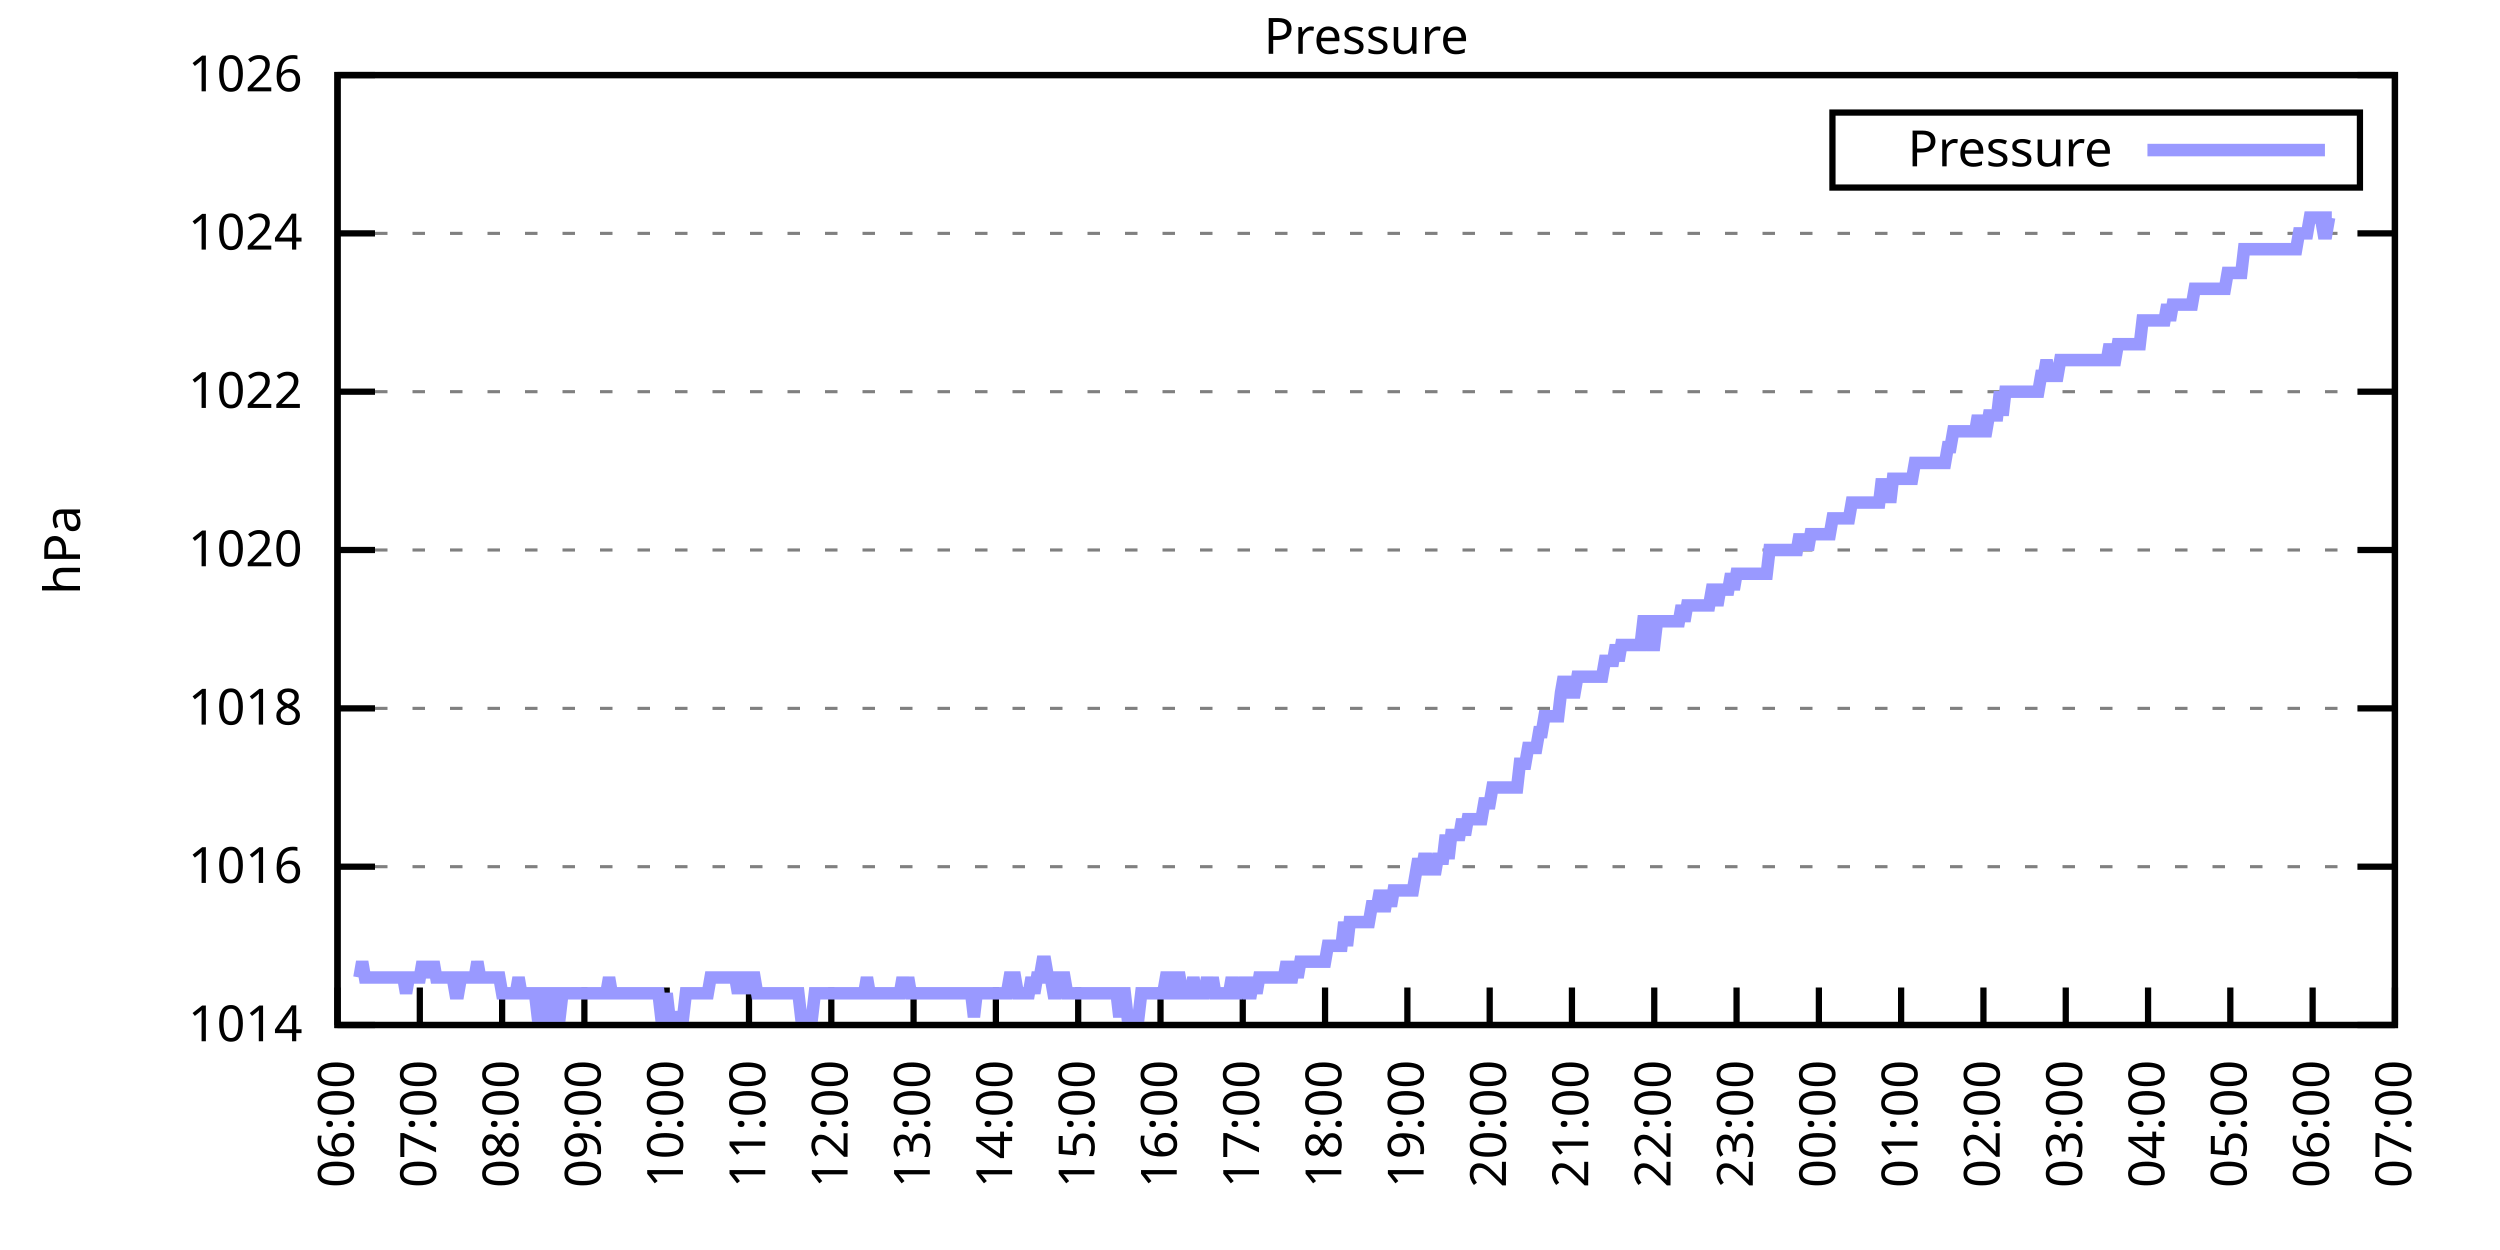
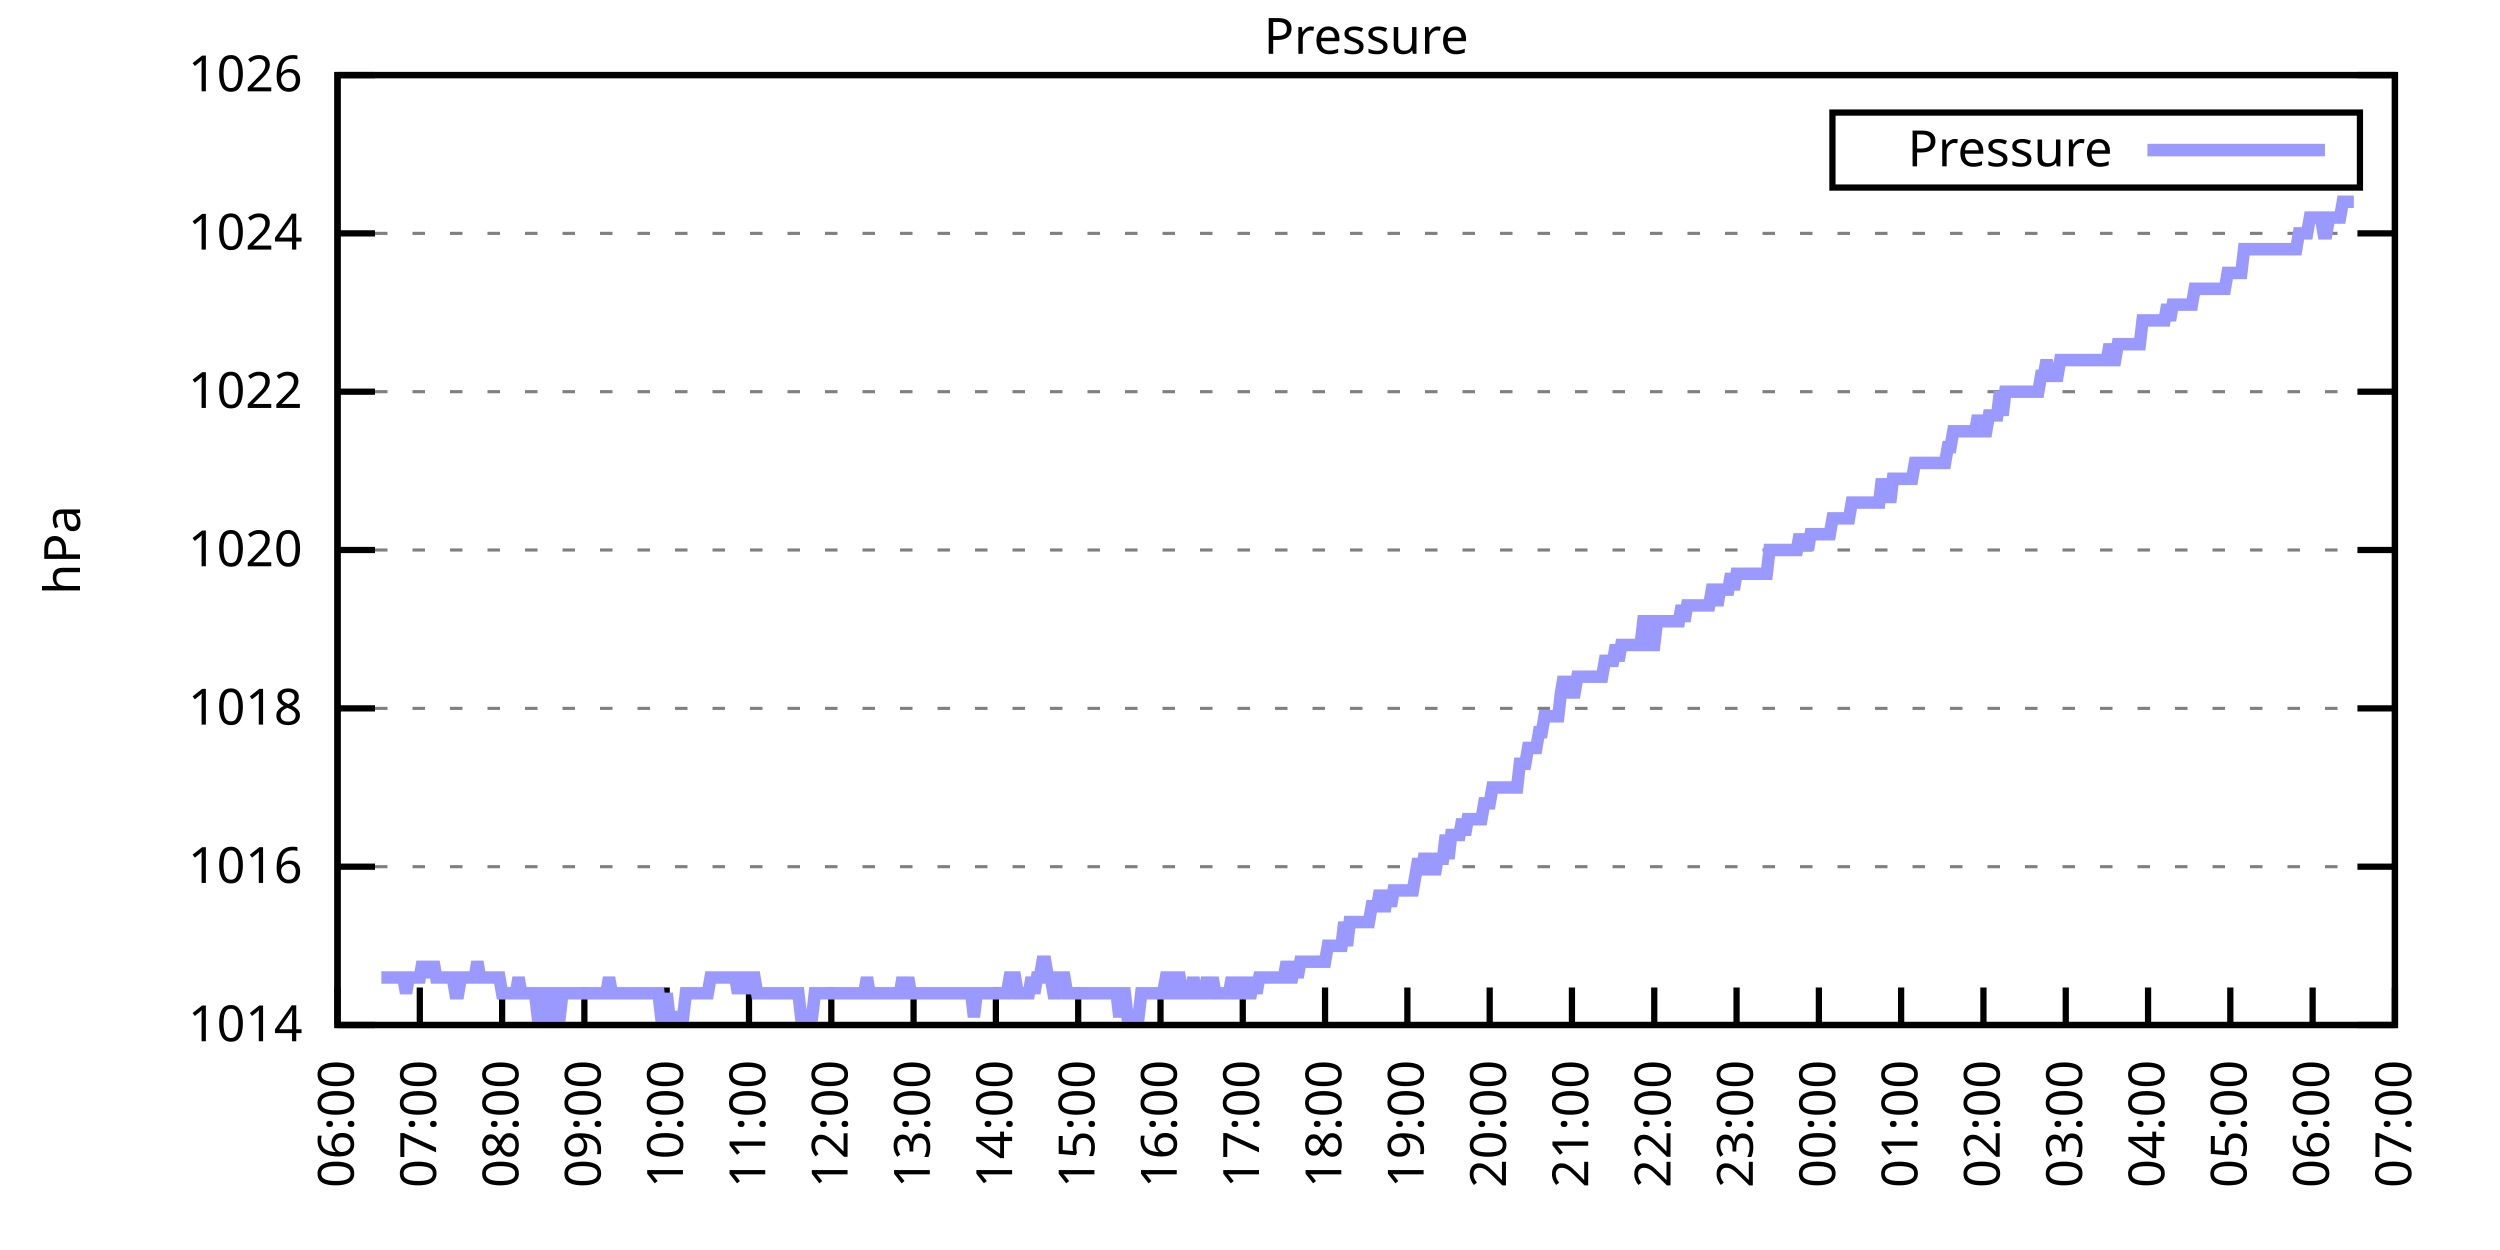
<svg xmlns="http://www.w3.org/2000/svg" xmlns:xlink="http://www.w3.org/1999/xlink" width="400" height="200" viewBox="0 0 400 200">
  <g id="gnuplot_canvas">
    <rect x="0" y="0" width="400" height="200" fill="none" />
    <defs>
      <circle id="gpDot" r="0.5" stroke-width="0.5" stroke="currentColor" />
      <path id="gpPt0" stroke-width="0.333" stroke="currentColor" d="M-1,0 h2 M0,-1 v2" />
      <path id="gpPt1" stroke-width="0.333" stroke="currentColor" d="M-1,-1 L1,1 M1,-1 L-1,1" />
      <path id="gpPt2" stroke-width="0.333" stroke="currentColor" d="M-1,0 L1,0 M0,-1 L0,1 M-1,-1 L1,1 M-1,1 L1,-1" />
      <rect id="gpPt3" stroke-width="0.333" stroke="currentColor" x="-1" y="-1" width="2" height="2" />
      <rect id="gpPt4" stroke-width="0.333" stroke="currentColor" fill="currentColor" x="-1" y="-1" width="2" height="2" />
      <circle id="gpPt5" stroke-width="0.333" stroke="currentColor" cx="0" cy="0" r="1" />
      <use xlink:href="#gpPt5" id="gpPt6" fill="currentColor" stroke="none" />
      <path id="gpPt7" stroke-width="0.333" stroke="currentColor" d="M0,-1.33 L-1.33,0.67 L1.33,0.67 z" />
      <use xlink:href="#gpPt7" id="gpPt8" fill="currentColor" stroke="none" />
      <use xlink:href="#gpPt7" id="gpPt9" stroke="currentColor" transform="rotate(180)" />
      <use xlink:href="#gpPt9" id="gpPt10" fill="currentColor" stroke="none" />
      <use xlink:href="#gpPt3" id="gpPt11" stroke="currentColor" transform="rotate(45)" />
      <use xlink:href="#gpPt11" id="gpPt12" fill="currentColor" stroke="none" />
      <path id="gpPt13" stroke-width="0.333" stroke="currentColor" d="M0,1.330 L1.265,0.411 L0.782,-1.067 L-0.782,-1.076 L-1.265,0.411 z" />
      <use xlink:href="#gpPt13" id="gpPt14" fill="currentColor" stroke="none" />
      <filter id="textbox" filterUnits="objectBoundingBox" x="0" y="0" height="1" width="1">
        <feFlood flood-color="white" flood-opacity="1" result="bgnd" />
        <feComposite in="SourceGraphic" in2="bgnd" operator="atop" />
      </filter>
      <filter id="greybox" filterUnits="objectBoundingBox" x="0" y="0" height="1" width="1">
        <feFlood flood-color="lightgrey" flood-opacity="1" result="grey" />
        <feComposite in="SourceGraphic" in2="grey" operator="atop" />
      </filter>
    </defs>
    <g fill="none" color="white" stroke="currentColor" stroke-width="1.00" stroke-linecap="butt" stroke-linejoin="miter">
</g>
    <g fill="none" color="black" stroke="currentColor" stroke-width="1.00" stroke-linecap="butt" stroke-linejoin="miter">
      <g stroke="none" shape-rendering="crispEdges">
        <polygon fill="rgb(255, 255, 255)" points="54.00,164.00 383.18,164.00 383.18,12.02 54.00,12.02 " />
      </g>
    </g>
    <g fill="none" color="black" stroke="currentColor" stroke-width="1.00" stroke-linecap="butt" stroke-linejoin="miter">
</g>
    <g fill="none" color="black" stroke="black" stroke-width="0.50" stroke-linecap="butt" stroke-linejoin="miter">
</g>
    <g fill="none" color="gray" stroke="currentColor" stroke-width="0.50" stroke-linecap="butt" stroke-linejoin="miter">
      <path stroke="gray" stroke-dasharray="2,4" class="gridline" d="M54.00,164.00 L383.19,164.00  " />
    </g>
    <g fill="none" color="gray" stroke="gray" stroke-width="1.00" stroke-linecap="butt" stroke-linejoin="miter">
</g>
    <g fill="none" color="black" stroke="currentColor" stroke-width="1.00" stroke-linecap="butt" stroke-linejoin="miter">
      <path stroke="black" d="M54.00,164.00 L60.00,164.00 M383.19,164.00 L377.19,164.00  " />
      <g transform="translate(48.40,166.60)" stroke="none" fill="black" font-family="Sans" font-size="8.00" text-anchor="end">
        <text>
          <tspan font-family="Sans"> 1014</tspan>
        </text>
      </g>
    </g>
    <g fill="none" color="black" stroke="currentColor" stroke-width="1.00" stroke-linecap="butt" stroke-linejoin="miter">
</g>
    <g fill="none" color="black" stroke="black" stroke-width="0.50" stroke-linecap="butt" stroke-linejoin="miter">
</g>
    <g fill="none" color="gray" stroke="currentColor" stroke-width="0.50" stroke-linecap="butt" stroke-linejoin="miter">
      <path stroke="gray" stroke-dasharray="2,4" class="gridline" d="M54.00,138.67 L383.19,138.67  " />
    </g>
    <g fill="none" color="gray" stroke="gray" stroke-width="1.00" stroke-linecap="butt" stroke-linejoin="miter">
</g>
    <g fill="none" color="black" stroke="currentColor" stroke-width="1.00" stroke-linecap="butt" stroke-linejoin="miter">
      <path stroke="black" d="M54.00,138.67 L60.00,138.67 M383.19,138.67 L377.19,138.67  " />
      <g transform="translate(48.40,141.27)" stroke="none" fill="black" font-family="Sans" font-size="8.00" text-anchor="end">
        <text>
          <tspan font-family="Sans"> 1016</tspan>
        </text>
      </g>
    </g>
    <g fill="none" color="black" stroke="currentColor" stroke-width="1.00" stroke-linecap="butt" stroke-linejoin="miter">
</g>
    <g fill="none" color="black" stroke="black" stroke-width="0.50" stroke-linecap="butt" stroke-linejoin="miter">
</g>
    <g fill="none" color="gray" stroke="currentColor" stroke-width="0.50" stroke-linecap="butt" stroke-linejoin="miter">
      <path stroke="gray" stroke-dasharray="2,4" class="gridline" d="M54.00,113.34 L383.19,113.34  " />
    </g>
    <g fill="none" color="gray" stroke="gray" stroke-width="1.00" stroke-linecap="butt" stroke-linejoin="miter">
</g>
    <g fill="none" color="black" stroke="currentColor" stroke-width="1.00" stroke-linecap="butt" stroke-linejoin="miter">
      <path stroke="black" d="M54.00,113.34 L60.00,113.34 M383.19,113.34 L377.19,113.34  " />
      <g transform="translate(48.40,115.94)" stroke="none" fill="black" font-family="Sans" font-size="8.00" text-anchor="end">
        <text>
          <tspan font-family="Sans"> 1018</tspan>
        </text>
      </g>
    </g>
    <g fill="none" color="black" stroke="currentColor" stroke-width="1.00" stroke-linecap="butt" stroke-linejoin="miter">
</g>
    <g fill="none" color="black" stroke="black" stroke-width="0.50" stroke-linecap="butt" stroke-linejoin="miter">
</g>
    <g fill="none" color="gray" stroke="currentColor" stroke-width="0.50" stroke-linecap="butt" stroke-linejoin="miter">
      <path stroke="gray" stroke-dasharray="2,4" class="gridline" d="M54.00,88.00 L383.19,88.00  " />
    </g>
    <g fill="none" color="gray" stroke="gray" stroke-width="1.00" stroke-linecap="butt" stroke-linejoin="miter">
</g>
    <g fill="none" color="black" stroke="currentColor" stroke-width="1.00" stroke-linecap="butt" stroke-linejoin="miter">
      <path stroke="black" d="M54.00,88.00 L60.00,88.00 M383.19,88.00 L377.19,88.00  " />
      <g transform="translate(48.40,90.60)" stroke="none" fill="black" font-family="Sans" font-size="8.00" text-anchor="end">
        <text>
          <tspan font-family="Sans"> 1020</tspan>
        </text>
      </g>
    </g>
    <g fill="none" color="black" stroke="currentColor" stroke-width="1.00" stroke-linecap="butt" stroke-linejoin="miter">
</g>
    <g fill="none" color="black" stroke="black" stroke-width="0.50" stroke-linecap="butt" stroke-linejoin="miter">
</g>
    <g fill="none" color="gray" stroke="currentColor" stroke-width="0.50" stroke-linecap="butt" stroke-linejoin="miter">
      <path stroke="gray" stroke-dasharray="2,4" class="gridline" d="M54.00,62.67 L383.19,62.67  " />
    </g>
    <g fill="none" color="gray" stroke="gray" stroke-width="1.00" stroke-linecap="butt" stroke-linejoin="miter">
</g>
    <g fill="none" color="black" stroke="currentColor" stroke-width="1.00" stroke-linecap="butt" stroke-linejoin="miter">
      <path stroke="black" d="M54.00,62.67 L60.00,62.67 M383.19,62.67 L377.19,62.67  " />
      <g transform="translate(48.40,65.27)" stroke="none" fill="black" font-family="Sans" font-size="8.00" text-anchor="end">
        <text>
          <tspan font-family="Sans"> 1022</tspan>
        </text>
      </g>
    </g>
    <g fill="none" color="black" stroke="currentColor" stroke-width="1.00" stroke-linecap="butt" stroke-linejoin="miter">
</g>
    <g fill="none" color="black" stroke="black" stroke-width="0.50" stroke-linecap="butt" stroke-linejoin="miter">
</g>
    <g fill="none" color="gray" stroke="currentColor" stroke-width="0.50" stroke-linecap="butt" stroke-linejoin="miter">
      <path stroke="gray" stroke-dasharray="2,4" class="gridline" d="M54.00,37.34 L383.19,37.34  " />
    </g>
    <g fill="none" color="gray" stroke="gray" stroke-width="1.00" stroke-linecap="butt" stroke-linejoin="miter">
</g>
    <g fill="none" color="black" stroke="currentColor" stroke-width="1.00" stroke-linecap="butt" stroke-linejoin="miter">
      <path stroke="black" d="M54.00,37.34 L60.00,37.34 M383.19,37.34 L377.19,37.34  " />
      <g transform="translate(48.40,39.94)" stroke="none" fill="black" font-family="Sans" font-size="8.00" text-anchor="end">
        <text>
          <tspan font-family="Sans"> 1024</tspan>
        </text>
      </g>
    </g>
    <g fill="none" color="black" stroke="currentColor" stroke-width="1.00" stroke-linecap="butt" stroke-linejoin="miter">
</g>
    <g fill="none" color="black" stroke="black" stroke-width="0.50" stroke-linecap="butt" stroke-linejoin="miter">
</g>
    <g fill="none" color="gray" stroke="currentColor" stroke-width="0.50" stroke-linecap="butt" stroke-linejoin="miter">
      <path stroke="gray" stroke-dasharray="2,4" class="gridline" d="M54.00,12.01 L383.19,12.01  " />
    </g>
    <g fill="none" color="gray" stroke="gray" stroke-width="1.00" stroke-linecap="butt" stroke-linejoin="miter">
</g>
    <g fill="none" color="black" stroke="currentColor" stroke-width="1.00" stroke-linecap="butt" stroke-linejoin="miter">
      <path stroke="black" d="M54.00,12.01 L60.00,12.01 M383.19,12.01 L377.19,12.01  " />
      <g transform="translate(48.40,14.61)" stroke="none" fill="black" font-family="Sans" font-size="8.00" text-anchor="end">
        <text>
          <tspan font-family="Sans"> 1026</tspan>
        </text>
      </g>
    </g>
    <g fill="none" color="black" stroke="currentColor" stroke-width="1.00" stroke-linecap="butt" stroke-linejoin="miter">
      <path stroke="black" d="M54.00,164.00 L54.00,158.00  " />
      <g transform="translate(56.60,169.60) rotate(270.00)" stroke="none" fill="black" font-family="Sans" font-size="8.00" text-anchor="end">
        <text>
          <tspan font-family="Sans">06:00</tspan>
        </text>
      </g>
    </g>
    <g fill="none" color="black" stroke="currentColor" stroke-width="1.00" stroke-linecap="butt" stroke-linejoin="miter">
      <path stroke="black" d="M67.17,164.00 L67.17,158.00  " />
      <g transform="translate(69.77,169.60) rotate(270.00)" stroke="none" fill="black" font-family="Sans" font-size="8.00" text-anchor="end">
        <text>
          <tspan font-family="Sans">07:00</tspan>
        </text>
      </g>
    </g>
    <g fill="none" color="black" stroke="currentColor" stroke-width="1.00" stroke-linecap="butt" stroke-linejoin="miter">
      <path stroke="black" d="M80.34,164.00 L80.34,158.00  " />
      <g transform="translate(82.94,169.60) rotate(270.00)" stroke="none" fill="black" font-family="Sans" font-size="8.00" text-anchor="end">
        <text>
          <tspan font-family="Sans">08:00</tspan>
        </text>
      </g>
    </g>
    <g fill="none" color="black" stroke="currentColor" stroke-width="1.00" stroke-linecap="butt" stroke-linejoin="miter">
      <path stroke="black" d="M93.50,164.00 L93.50,158.00  " />
      <g transform="translate(96.10,169.60) rotate(270.00)" stroke="none" fill="black" font-family="Sans" font-size="8.00" text-anchor="end">
        <text>
          <tspan font-family="Sans">09:00</tspan>
        </text>
      </g>
    </g>
    <g fill="none" color="black" stroke="currentColor" stroke-width="1.00" stroke-linecap="butt" stroke-linejoin="miter">
      <path stroke="black" d="M106.67,164.00 L106.67,158.00  " />
      <g transform="translate(109.27,169.60) rotate(270.00)" stroke="none" fill="black" font-family="Sans" font-size="8.00" text-anchor="end">
        <text>
          <tspan font-family="Sans">10:00</tspan>
        </text>
      </g>
    </g>
    <g fill="none" color="black" stroke="currentColor" stroke-width="1.00" stroke-linecap="butt" stroke-linejoin="miter">
      <path stroke="black" d="M119.84,164.00 L119.84,158.00  " />
      <g transform="translate(122.44,169.60) rotate(270.00)" stroke="none" fill="black" font-family="Sans" font-size="8.00" text-anchor="end">
        <text>
          <tspan font-family="Sans">11:00</tspan>
        </text>
      </g>
    </g>
    <g fill="none" color="black" stroke="currentColor" stroke-width="1.00" stroke-linecap="butt" stroke-linejoin="miter">
      <path stroke="black" d="M133.01,164.00 L133.01,158.00  " />
      <g transform="translate(135.61,169.60) rotate(270.00)" stroke="none" fill="black" font-family="Sans" font-size="8.00" text-anchor="end">
        <text>
          <tspan font-family="Sans">12:00</tspan>
        </text>
      </g>
    </g>
    <g fill="none" color="black" stroke="currentColor" stroke-width="1.00" stroke-linecap="butt" stroke-linejoin="miter">
      <path stroke="black" d="M146.17,164.00 L146.17,158.00  " />
      <g transform="translate(148.77,169.60) rotate(270.00)" stroke="none" fill="black" font-family="Sans" font-size="8.00" text-anchor="end">
        <text>
          <tspan font-family="Sans">13:00</tspan>
        </text>
      </g>
    </g>
    <g fill="none" color="black" stroke="currentColor" stroke-width="1.00" stroke-linecap="butt" stroke-linejoin="miter">
      <path stroke="black" d="M159.34,164.00 L159.34,158.00  " />
      <g transform="translate(161.94,169.60) rotate(270.00)" stroke="none" fill="black" font-family="Sans" font-size="8.00" text-anchor="end">
        <text>
          <tspan font-family="Sans">14:00</tspan>
        </text>
      </g>
    </g>
    <g fill="none" color="black" stroke="currentColor" stroke-width="1.00" stroke-linecap="butt" stroke-linejoin="miter">
      <path stroke="black" d="M172.51,164.00 L172.51,158.00  " />
      <g transform="translate(175.11,169.60) rotate(270.00)" stroke="none" fill="black" font-family="Sans" font-size="8.00" text-anchor="end">
        <text>
          <tspan font-family="Sans">15:00</tspan>
        </text>
      </g>
    </g>
    <g fill="none" color="black" stroke="currentColor" stroke-width="1.00" stroke-linecap="butt" stroke-linejoin="miter">
      <path stroke="black" d="M185.68,164.00 L185.68,158.00  " />
      <g transform="translate(188.28,169.60) rotate(270.00)" stroke="none" fill="black" font-family="Sans" font-size="8.00" text-anchor="end">
        <text>
          <tspan font-family="Sans">16:00</tspan>
        </text>
      </g>
    </g>
    <g fill="none" color="black" stroke="currentColor" stroke-width="1.00" stroke-linecap="butt" stroke-linejoin="miter">
      <path stroke="black" d="M198.84,164.00 L198.84,158.00  " />
      <g transform="translate(201.44,169.60) rotate(270.00)" stroke="none" fill="black" font-family="Sans" font-size="8.00" text-anchor="end">
        <text>
          <tspan font-family="Sans">17:00</tspan>
        </text>
      </g>
    </g>
    <g fill="none" color="black" stroke="currentColor" stroke-width="1.00" stroke-linecap="butt" stroke-linejoin="miter">
      <path stroke="black" d="M212.01,164.00 L212.01,158.00  " />
      <g transform="translate(214.61,169.60) rotate(270.00)" stroke="none" fill="black" font-family="Sans" font-size="8.00" text-anchor="end">
        <text>
          <tspan font-family="Sans">18:00</tspan>
        </text>
      </g>
    </g>
    <g fill="none" color="black" stroke="currentColor" stroke-width="1.00" stroke-linecap="butt" stroke-linejoin="miter">
      <path stroke="black" d="M225.18,164.00 L225.18,158.00  " />
      <g transform="translate(227.78,169.60) rotate(270.00)" stroke="none" fill="black" font-family="Sans" font-size="8.00" text-anchor="end">
        <text>
          <tspan font-family="Sans">19:00</tspan>
        </text>
      </g>
    </g>
    <g fill="none" color="black" stroke="currentColor" stroke-width="1.00" stroke-linecap="butt" stroke-linejoin="miter">
      <path stroke="black" d="M238.35,164.00 L238.35,158.00  " />
      <g transform="translate(240.95,169.60) rotate(270.00)" stroke="none" fill="black" font-family="Sans" font-size="8.00" text-anchor="end">
        <text>
          <tspan font-family="Sans">20:00</tspan>
        </text>
      </g>
    </g>
    <g fill="none" color="black" stroke="currentColor" stroke-width="1.00" stroke-linecap="butt" stroke-linejoin="miter">
      <path stroke="black" d="M251.51,164.00 L251.51,158.00  " />
      <g transform="translate(254.11,169.60) rotate(270.00)" stroke="none" fill="black" font-family="Sans" font-size="8.00" text-anchor="end">
        <text>
          <tspan font-family="Sans">21:00</tspan>
        </text>
      </g>
    </g>
    <g fill="none" color="black" stroke="currentColor" stroke-width="1.00" stroke-linecap="butt" stroke-linejoin="miter">
      <path stroke="black" d="M264.68,164.00 L264.68,158.00  " />
      <g transform="translate(267.28,169.60) rotate(270.00)" stroke="none" fill="black" font-family="Sans" font-size="8.00" text-anchor="end">
        <text>
          <tspan font-family="Sans">22:00</tspan>
        </text>
      </g>
    </g>
    <g fill="none" color="black" stroke="currentColor" stroke-width="1.00" stroke-linecap="butt" stroke-linejoin="miter">
      <path stroke="black" d="M277.85,164.00 L277.85,158.00  " />
      <g transform="translate(280.45,169.60) rotate(270.00)" stroke="none" fill="black" font-family="Sans" font-size="8.00" text-anchor="end">
        <text>
          <tspan font-family="Sans">23:00</tspan>
        </text>
      </g>
    </g>
    <g fill="none" color="black" stroke="currentColor" stroke-width="1.00" stroke-linecap="butt" stroke-linejoin="miter">
      <path stroke="black" d="M291.02,164.00 L291.02,158.00  " />
      <g transform="translate(293.62,169.60) rotate(270.00)" stroke="none" fill="black" font-family="Sans" font-size="8.00" text-anchor="end">
        <text>
          <tspan font-family="Sans">00:00</tspan>
        </text>
      </g>
    </g>
    <g fill="none" color="black" stroke="currentColor" stroke-width="1.00" stroke-linecap="butt" stroke-linejoin="miter">
      <path stroke="black" d="M304.18,164.00 L304.18,158.00  " />
      <g transform="translate(306.78,169.60) rotate(270.00)" stroke="none" fill="black" font-family="Sans" font-size="8.00" text-anchor="end">
        <text>
          <tspan font-family="Sans">01:00</tspan>
        </text>
      </g>
    </g>
    <g fill="none" color="black" stroke="currentColor" stroke-width="1.00" stroke-linecap="butt" stroke-linejoin="miter">
      <path stroke="black" d="M317.35,164.00 L317.35,158.00  " />
      <g transform="translate(319.95,169.60) rotate(270.00)" stroke="none" fill="black" font-family="Sans" font-size="8.00" text-anchor="end">
        <text>
          <tspan font-family="Sans">02:00</tspan>
        </text>
      </g>
    </g>
    <g fill="none" color="black" stroke="currentColor" stroke-width="1.00" stroke-linecap="butt" stroke-linejoin="miter">
      <path stroke="black" d="M330.52,164.00 L330.52,158.00  " />
      <g transform="translate(333.12,169.60) rotate(270.00)" stroke="none" fill="black" font-family="Sans" font-size="8.00" text-anchor="end">
        <text>
          <tspan font-family="Sans">03:00</tspan>
        </text>
      </g>
    </g>
    <g fill="none" color="black" stroke="currentColor" stroke-width="1.00" stroke-linecap="butt" stroke-linejoin="miter">
      <path stroke="black" d="M343.69,164.00 L343.69,158.00  " />
      <g transform="translate(346.29,169.60) rotate(270.00)" stroke="none" fill="black" font-family="Sans" font-size="8.00" text-anchor="end">
        <text>
          <tspan font-family="Sans">04:00</tspan>
        </text>
      </g>
    </g>
    <g fill="none" color="black" stroke="currentColor" stroke-width="1.00" stroke-linecap="butt" stroke-linejoin="miter">
      <path stroke="black" d="M356.85,164.00 L356.85,158.00  " />
      <g transform="translate(359.45,169.60) rotate(270.00)" stroke="none" fill="black" font-family="Sans" font-size="8.00" text-anchor="end">
        <text>
          <tspan font-family="Sans">05:00</tspan>
        </text>
      </g>
    </g>
    <g fill="none" color="black" stroke="currentColor" stroke-width="1.00" stroke-linecap="butt" stroke-linejoin="miter">
      <path stroke="black" d="M370.02,164.00 L370.02,158.00  " />
      <g transform="translate(372.62,169.60) rotate(270.00)" stroke="none" fill="black" font-family="Sans" font-size="8.00" text-anchor="end">
        <text>
          <tspan font-family="Sans">06:00</tspan>
        </text>
      </g>
    </g>
    <g fill="none" color="black" stroke="currentColor" stroke-width="1.00" stroke-linecap="butt" stroke-linejoin="miter">
      <path stroke="black" d="M383.19,164.00 L383.19,158.00  " />
      <g transform="translate(385.79,169.60) rotate(270.00)" stroke="none" fill="black" font-family="Sans" font-size="8.00" text-anchor="end">
        <text>
          <tspan font-family="Sans">07:00</tspan>
        </text>
      </g>
    </g>
    <g fill="none" color="black" stroke="currentColor" stroke-width="1.00" stroke-linecap="butt" stroke-linejoin="miter">
</g>
    <g fill="none" color="black" stroke="currentColor" stroke-width="1.00" stroke-linecap="butt" stroke-linejoin="miter">
      <path stroke="black" d="M54.00,12.01 L54.00,164.00 L383.19,164.00 L383.19,12.01 L54.00,12.01 Z  " />
    </g>
    <g fill="none" color="black" stroke="currentColor" stroke-width="1.00" stroke-linecap="butt" stroke-linejoin="miter">
</g>
    <g fill="none" color="black" stroke="currentColor" stroke-width="1.00" stroke-linecap="butt" stroke-linejoin="miter">
      <path stroke="black" d="M293.19,30.01 L293.19,18.01 L377.59,18.01 L377.59,30.01 L293.19,30.01 Z  " />
    </g>
    <g id="Pressure_plot_1">
      <g fill="none" color="white" stroke="black" stroke-width="2.00" stroke-linecap="butt" stroke-linejoin="miter">
</g>
      <g fill="none" color="black" stroke="currentColor" stroke-width="2.00" stroke-linecap="butt" stroke-linejoin="miter">
        <g transform="translate(337.99,26.61)" stroke="none" fill="black" font-family="Sans" font-size="8.00" text-anchor="end">
          <text>
            <tspan font-family="Sans">Pressure</tspan>
          </text>
        </g>
      </g>
      <g fill="none" color="black" stroke="currentColor" stroke-width="2.00" stroke-linecap="butt" stroke-linejoin="miter">
-         <path stroke="rgb(153, 153, 255)" d="M343.59,24.01 L371.99,24.01 M57.51,156.40 L57.95,153.87 L58.39,156.40 L58.83,156.40 L59.27,156.40 L59.71,156.40   L60.14,156.40 L60.58,156.40 L61.02,156.40 L61.46,156.40 L61.90,156.40 L62.34,156.40 L62.78,156.40 L63.22,156.40   L63.66,156.40 L64.10,156.40 L64.53,156.40 L64.97,158.93 L65.41,156.40 L65.85,156.40 L66.29,156.40 L66.73,156.40   L67.17,156.40 L67.61,153.87 L68.05,156.40 L68.48,153.87 L68.92,156.40 L69.36,153.87 L69.80,156.40 L70.24,156.40   L70.68,156.40 L71.12,156.40 L71.56,156.40 L72.00,156.40 L72.43,156.40 L72.87,158.93 L73.31,158.93 L73.75,156.40   L74.19,156.40 L74.63,156.40 L75.07,156.40 L75.51,156.40 L75.95,156.40 L76.38,153.87 L76.82,156.40 L77.26,156.40   L77.70,156.40 L78.14,156.40 L78.58,156.40 L79.02,156.40 L79.46,156.40 L79.90,156.40 L80.34,158.93 L80.77,158.93   L81.21,158.93 L81.65,158.93 L82.09,158.93 L82.53,158.93 L82.97,156.40 L83.41,158.93 L83.85,158.93 L84.29,158.93   L84.72,158.93 L85.16,158.93 L85.60,158.93 L86.04,162.73 L86.48,162.73 L86.92,162.73 L87.36,158.93 L87.80,158.93   L88.24,158.93 L88.67,162.73 L89.11,162.73 L89.55,162.73 L89.99,158.93 L90.43,158.93 L90.87,158.93 L91.31,158.93   L91.75,158.93 L92.19,158.93 L92.62,158.93 L93.06,158.93 L93.50,158.93 L93.94,158.93 L94.38,158.93 L94.82,158.93   L95.26,158.93 L95.70,158.93 L96.14,158.93 L96.58,158.93 L97.01,158.93 L97.45,156.40 L97.89,158.93 L98.33,158.93   L98.77,158.93 L99.21,158.93 L99.65,158.93 L100.09,158.93 L100.53,158.93 L100.96,158.93 L101.40,158.93 L101.84,158.93   L102.28,158.93 L102.72,158.93 L103.16,158.93 L103.60,158.93 L104.04,158.93 L104.48,158.93 L104.91,158.93 L105.35,158.93   L105.79,162.73 L106.23,162.73 L106.67,158.93 L107.11,162.73 L107.55,162.73 L107.99,162.73 L108.43,162.73 L108.87,162.73   L109.30,162.73 L109.74,158.93 L110.18,158.93 L110.62,158.93 L111.06,158.93 L111.50,158.93 L111.94,158.93 L112.38,158.93   L112.82,158.93 L113.25,158.93 L113.69,156.40 L114.13,156.40 L114.57,156.40 L115.01,156.40 L115.45,156.40 L115.89,156.40   L116.33,156.40 L116.77,156.40 L117.20,156.40 L117.64,156.40 L118.08,158.93 L118.52,156.40 L118.96,156.40 L119.40,156.40   L119.84,158.93 L120.28,156.40 L120.72,156.40 L121.15,158.93 L121.59,158.93 L122.03,158.93 L122.47,158.93 L122.91,158.93   L123.35,158.93 L123.79,158.93 L124.23,158.93 L124.67,158.93 L125.11,158.93 L125.54,158.93 L125.98,158.93 L126.42,158.93   L126.86,158.93 L127.30,158.93 L127.74,158.93 L128.18,162.73 L128.62,162.73 L129.06,162.73 L129.49,162.73 L129.93,162.73   L130.37,158.93 L130.81,158.93 L131.25,158.93 L131.69,158.93 L132.13,158.93 L132.57,158.93 L133.01,158.93 L133.44,158.93   L133.88,158.93 L134.32,158.93 L134.76,158.93 L135.20,158.93 L135.64,158.93 L136.08,158.93 L136.52,158.93 L136.96,158.93   L137.39,158.93 L137.83,158.93 L138.27,158.93 L138.71,156.40 L139.15,158.93 L139.59,158.93 L140.03,158.93 L140.47,158.93   L140.91,158.93 L141.35,158.93 L141.78,158.93 L142.22,158.93 L142.66,158.93 L143.10,158.93 L143.54,158.93 L143.98,158.93   L144.42,156.40 L144.86,158.93 L145.30,156.40 L145.73,158.93 L146.17,158.93 L146.61,158.93 L147.05,158.93 L147.49,158.93   L147.93,158.93 L148.37,158.93 L148.81,158.93 L149.25,158.93 L149.68,158.93 L150.12,158.93 L150.56,158.93 L151.00,158.93   L151.44,158.93 L151.88,158.93 L152.32,158.93 L152.76,158.93 L153.20,158.93 L153.63,158.93 L154.07,158.93 L154.51,158.93   L154.95,158.93 L155.39,158.93 L155.83,162.73 L156.27,158.93 L156.71,158.93 L157.15,158.93 L157.59,158.93 L158.02,158.93   L158.46,158.93 L158.90,158.93 L159.34,158.93 L159.78,158.93 L160.22,158.93 L160.66,158.93 L161.10,158.93 L161.54,156.40   L161.97,156.40 L162.41,156.40 L162.85,158.93 L163.29,158.93 L163.73,158.93 L164.17,158.93 L164.61,158.93 L165.05,156.40   L165.49,158.93 L165.92,156.40 L166.36,156.40 L166.80,153.87 L167.24,153.87 L167.68,156.40 L168.12,156.40 L168.56,158.93   L169.00,158.93 L169.44,156.40 L169.87,156.40 L170.31,156.40 L170.75,158.93 L171.19,158.93 L171.63,158.93 L172.07,158.93   L172.51,158.93 L172.95,158.93 L173.39,158.93 L173.83,158.93 L174.26,158.93 L174.70,158.93 L175.14,158.93 L175.58,158.93   L176.02,158.93 L176.46,158.93 L176.90,158.93 L177.34,158.93 L177.78,158.93 L178.21,158.93 L178.65,158.93 L179.09,162.73   L179.53,158.93 L179.97,158.93 L180.41,162.73 L180.85,162.73 L181.29,162.73 L181.73,162.73 L182.16,162.73 L182.60,158.93   L183.04,158.93 L183.48,158.93 L183.92,158.93 L184.36,158.93 L184.80,158.93 L185.24,158.93 L185.68,158.93 L186.11,158.93   L186.55,156.40 L186.99,156.40 L187.43,158.93 L187.87,158.93 L188.31,156.40 L188.75,156.40 L189.19,158.93 L189.63,158.93   L190.07,158.93 L190.50,158.93 L190.94,156.40 L191.38,158.93 L191.82,158.93 L192.26,158.93 L192.70,158.93 L193.14,156.40   L193.58,158.93 L194.02,156.40 L194.45,158.93 L194.89,158.93 L195.33,158.93 L195.77,158.93 L196.21,158.93 L196.65,158.93   L197.09,156.40 L197.53,158.93 L197.97,158.93 L198.40,156.40 L198.84,158.93 L199.28,156.40 L199.72,158.93 L200.16,158.93   L200.60,156.40 L201.04,158.93 L201.48,156.40 L201.92,156.40 L202.35,156.40 L202.79,156.40 L203.23,156.40 L203.67,156.40   L204.11,156.40 L204.55,156.40 L204.99,156.40 L205.43,156.40 L205.87,153.87 L206.31,156.40 L206.74,156.40 L207.18,153.87   L207.62,156.40 L208.06,153.87 L208.50,153.87 L208.94,153.87 L209.38,153.87 L209.82,153.87 L210.26,153.87 L210.69,153.87   L211.13,153.87 L211.57,153.87 L212.01,153.87 L212.45,151.33 L212.89,151.33 L213.33,151.33 L213.77,151.33 L214.21,151.33   L214.64,151.33 L215.08,147.53 L215.52,151.33 L215.96,147.53 L216.40,147.53 L216.84,147.53 L217.28,147.53 L217.72,147.53   L218.16,147.53 L218.60,147.53 L219.03,147.53 L219.47,145.00 L219.91,145.00 L220.35,145.00 L220.79,142.47 L221.23,145.00   L221.67,145.00 L222.11,142.47 L222.55,145.00 L222.98,142.47 L223.42,142.47 L223.86,142.47 L224.30,142.47 L224.74,142.47   L225.18,142.47 L225.62,142.47 L226.06,142.47 L226.50,139.93 L226.93,137.40 L227.37,139.93 L227.81,137.40 L228.25,137.40   L228.69,139.93 L229.13,137.40 L229.57,139.93 L230.01,137.40 L230.45,137.40 L230.88,137.40 L231.32,133.60 L231.76,137.40   L232.20,133.60 L232.64,133.60 L233.08,133.60 L233.52,133.60 L233.96,131.07 L234.40,133.60 L234.84,131.07 L235.27,131.07   L235.71,131.07 L236.15,131.07 L236.59,131.07 L237.03,131.07 L237.47,128.54 L237.91,128.54 L238.35,128.54 L238.79,126.00   L239.22,126.00 L239.66,126.00 L240.10,126.00 L240.54,126.00 L240.98,126.00 L241.42,126.00 L241.86,126.00 L242.30,126.00   L242.74,126.00 L243.17,122.20 L243.61,122.20 L244.05,122.20 L244.49,119.67 L244.93,119.67 L245.37,119.67 L245.81,119.67   L246.25,117.14 L246.69,117.14 L247.12,114.60 L247.56,114.60 L248.00,114.60 L248.44,114.60 L248.88,114.60 L249.32,114.60   L249.76,110.80 L250.20,108.27 L250.64,110.80 L251.08,108.27 L251.51,110.80 L251.95,110.80 L252.39,108.27 L252.83,108.27   L253.27,108.27 L253.71,108.27 L254.15,108.27 L254.59,108.27 L255.03,108.27 L255.46,108.27 L255.90,108.27 L256.34,108.27   L256.78,105.74 L257.22,105.74 L257.66,105.74 L258.10,105.74 L258.54,103.20 L258.98,105.74 L259.41,103.20 L259.85,103.20   L260.29,103.20 L260.73,103.20 L261.17,103.20 L261.61,103.20 L262.05,103.20 L262.49,103.20 L262.93,99.40 L263.36,99.40   L263.58,99.40 L264.24,103.20 L264.68,103.20 L265.12,99.40 L265.56,99.40 L266.00,99.40 L266.44,99.40 L266.88,99.40   L267.32,99.40 L267.75,99.40 L268.19,99.40 L268.63,99.40 L269.07,96.87 L269.51,99.40 L269.95,96.87 L270.39,96.87   L270.83,96.87 L271.27,96.87 L271.70,96.87 L272.14,96.87 L272.58,96.87 L273.02,96.87 L273.46,96.87 L273.90,94.34   L274.34,94.34 L274.78,96.87 L275.22,94.34 L275.65,94.34 L276.09,94.34 L276.53,94.34 L276.97,91.80 L277.41,94.34   L277.85,91.80 L278.29,91.80 L278.73,91.80 L279.17,91.80 L279.60,91.80 L280.04,91.80 L280.48,91.80 L280.92,91.80   L281.36,91.80 L281.80,91.80 L282.24,91.80 L282.68,91.80 L283.12,88.00 L283.56,88.00 L283.99,88.00 L284.43,88.00   L284.87,88.00 L285.31,88.00 L285.75,88.00 L286.19,88.00 L286.63,88.00 L287.07,88.00 L287.51,88.00 L287.94,85.47   L288.38,88.00 L288.82,85.47 L289.26,88.00 L289.70,85.47 L290.14,85.47 L290.58,85.47 L291.02,85.47 L291.46,85.47   L291.89,85.47 L292.33,85.47 L292.77,85.47 L293.21,82.94 L293.65,82.94 L294.09,82.94 L294.53,82.94 L294.97,82.94   L295.41,82.94 L295.84,82.94 L296.28,80.41 L296.72,80.41 L297.16,80.41 L297.60,80.41 L298.04,80.41 L298.48,80.41   L298.92,80.41 L299.36,80.41 L299.80,80.41 L300.23,80.41 L300.67,80.41 L301.11,76.61 L301.55,80.41 L301.99,76.61   L302.43,80.41 L302.87,76.61 L303.31,76.61 L303.75,76.61 L304.18,76.61 L304.62,76.61 L305.06,76.61 L305.50,76.61   L305.94,76.61 L306.38,74.07 L306.82,74.07 L307.26,74.07 L307.70,74.07 L308.13,74.07 L308.57,74.07 L309.01,74.07   L309.45,74.07 L309.89,74.07 L310.33,74.07 L310.77,74.07 L311.21,74.07 L311.65,71.54 L312.08,71.54 L312.52,69.01   L312.96,69.01 L313.40,69.01 L313.84,69.01 L314.28,69.01 L314.72,69.01 L315.16,69.01 L315.60,69.01 L316.04,69.01   L316.47,66.47 L316.91,69.01 L317.35,69.01 L317.79,69.01 L318.23,66.47 L318.67,66.47 L319.11,66.47 L319.55,66.47   L319.99,62.67 L320.42,66.47 L320.86,62.67 L321.30,62.67 L321.74,62.67 L322.18,62.67 L322.62,62.67 L323.06,62.67   L323.50,62.67 L323.94,62.67 L324.37,62.67 L324.81,62.67 L325.25,62.67 L325.69,62.67 L326.13,62.67 L326.57,60.14   L327.01,60.14 L327.45,57.61 L327.89,60.14 L328.33,60.14 L328.76,60.14 L329.20,60.14 L329.64,57.61 L330.08,57.61   L330.52,57.61 L330.96,57.61 L331.40,57.61 L331.84,57.61 L332.28,57.61 L332.71,57.61 L333.15,57.61 L333.59,57.61   L334.03,57.61 L334.47,57.61 L334.91,57.61 L335.35,57.61 L335.79,57.61 L336.23,57.61 L336.66,57.61 L337.10,57.61   L337.54,55.07 L337.98,57.61 L338.42,57.61 L338.86,55.07 L339.30,55.07 L339.74,55.07 L340.18,55.07 L340.61,55.07   L341.05,55.07 L341.49,55.07 L341.93,55.07 L342.37,55.07 L342.81,51.27 L343.25,51.27 L343.69,51.27 L344.13,51.27   L344.57,51.27 L345.00,51.27 L345.44,51.27 L345.88,51.27 L346.32,51.27 L346.76,48.74 L347.20,51.27 L347.64,48.74   L348.08,48.74 L348.52,48.74 L348.95,48.74 L349.39,48.74 L349.83,48.74 L350.27,48.74 L350.71,48.74 L351.15,46.21   L351.59,46.21 L352.03,46.21 L352.47,46.21 L352.90,46.21 L353.34,46.21 L353.78,46.21 L354.22,46.21 L354.66,46.21   L355.10,46.21 L355.54,46.21 L355.98,46.21 L356.42,43.67 L356.85,43.67 L357.29,43.67 L357.73,43.67 L358.17,43.67   L358.61,43.67 L359.05,39.87 L359.49,39.87 L359.93,39.87 L360.37,39.87 L360.81,39.87 L361.24,39.87 L361.68,39.87   L362.12,39.87 L362.56,39.87 L363.00,39.87 L363.44,39.87 L363.88,39.87 L364.32,39.87 L364.76,39.87 L365.19,39.87   L365.63,39.87 L366.07,39.87 L366.51,39.87 L366.95,39.87 L367.39,39.87 L367.83,37.34 L368.27,37.34 L368.71,37.34   L369.14,37.34 L369.58,34.81 L370.02,34.81 L370.46,34.81 L370.90,34.81 L371.34,34.81 L371.78,37.34 L372.22,37.34   L372.66,34.81 L373.09,34.81  " />
+         <path stroke="rgb(153, 153, 255)" d="M343.59,24.01 L371.99,24.01 M61.02,156.40 L61.46,156.40 L61.90,156.40 L62.34,156.40 L62.78,156.40 L63.22,156.40   L63.66,156.40 L64.10,156.40 L64.53,156.40 L64.97,158.93 L65.41,156.40 L65.85,156.40 L66.29,156.40 L66.73,156.40   L67.17,156.40 L67.61,153.87 L68.05,156.40 L68.48,153.87 L68.92,156.40 L69.36,153.87 L69.80,156.40 L70.24,156.40   L70.68,156.40 L71.12,156.40 L71.56,156.40 L72.00,156.40 L72.43,156.40 L72.87,158.93 L73.31,158.93 L73.75,156.40   L74.19,156.40 L74.63,156.40 L75.07,156.40 L75.51,156.40 L75.95,156.40 L76.38,153.87 L76.82,156.40 L77.26,156.40   L77.70,156.40 L78.14,156.40 L78.58,156.40 L79.02,156.40 L79.46,156.40 L79.90,156.40 L80.34,158.93 L80.77,158.93   L81.21,158.93 L81.65,158.93 L82.09,158.93 L82.53,158.93 L82.97,156.40 L83.41,158.93 L83.85,158.93 L84.29,158.93   L84.72,158.93 L85.16,158.93 L85.60,158.93 L86.04,162.73 L86.48,162.73 L86.92,162.73 L87.36,158.93 L87.80,158.93   L88.24,158.93 L88.67,162.73 L89.11,162.73 L89.55,162.73 L89.99,158.93 L90.43,158.93 L90.87,158.93 L91.31,158.93   L91.75,158.93 L92.19,158.93 L92.62,158.93 L93.06,158.93 L93.50,158.93 L93.94,158.93 L94.38,158.93 L94.82,158.93   L95.26,158.93 L95.70,158.93 L96.14,158.93 L96.58,158.93 L97.01,158.93 L97.45,156.40 L97.89,158.93 L98.33,158.93   L98.77,158.93 L99.21,158.93 L99.65,158.93 L100.09,158.93 L100.53,158.93 L100.96,158.93 L101.40,158.93 L101.84,158.93   L102.28,158.93 L102.72,158.93 L103.16,158.93 L103.60,158.93 L104.04,158.93 L104.48,158.93 L104.91,158.93 L105.35,158.93   L105.79,162.73 L106.23,162.73 L106.67,158.93 L107.11,162.73 L107.55,162.73 L107.99,162.73 L108.43,162.73 L108.87,162.73   L109.30,162.73 L109.74,158.93 L110.18,158.93 L110.62,158.93 L111.06,158.93 L111.50,158.93 L111.94,158.93 L112.38,158.93   L112.82,158.93 L113.25,158.93 L113.69,156.40 L114.13,156.40 L114.57,156.40 L115.01,156.40 L115.45,156.40 L115.89,156.40   L116.33,156.40 L116.77,156.40 L117.20,156.40 L117.64,156.40 L118.08,158.93 L118.52,156.40 L118.96,156.40 L119.40,156.40   L119.84,158.93 L120.28,156.40 L120.72,156.40 L121.15,158.93 L121.59,158.93 L122.03,158.93 L122.47,158.93 L122.91,158.93   L123.35,158.93 L123.79,158.93 L124.23,158.93 L124.67,158.93 L125.11,158.93 L125.54,158.93 L125.98,158.93 L126.42,158.93   L126.86,158.93 L127.30,158.93 L127.74,158.93 L128.18,162.73 L128.62,162.73 L129.06,162.73 L129.49,162.73 L129.93,162.73   L130.37,158.93 L130.81,158.93 L131.25,158.93 L131.69,158.93 L132.13,158.93 L132.57,158.93 L133.01,158.93 L133.44,158.93   L133.88,158.93 L134.32,158.93 L134.76,158.93 L135.20,158.93 L135.64,158.93 L136.08,158.93 L136.52,158.93 L136.96,158.93   L137.39,158.93 L137.83,158.93 L138.27,158.93 L138.71,156.40 L139.15,158.93 L139.59,158.93 L140.03,158.93 L140.47,158.93   L140.91,158.93 L141.35,158.93 L141.78,158.93 L142.22,158.93 L142.66,158.93 L143.10,158.93 L143.54,158.93 L143.98,158.93   L144.42,156.40 L144.86,158.93 L145.30,156.40 L145.73,158.93 L146.17,158.93 L146.61,158.93 L147.05,158.93 L147.49,158.93   L147.93,158.93 L148.37,158.93 L148.81,158.93 L149.25,158.93 L149.68,158.93 L150.12,158.93 L150.56,158.93 L151.00,158.93   L151.44,158.93 L151.88,158.93 L152.32,158.93 L152.76,158.93 L153.20,158.93 L153.63,158.93 L154.07,158.93 L154.51,158.93   L154.95,158.93 L155.39,158.93 L155.83,162.73 L156.27,158.93 L156.71,158.93 L157.15,158.93 L157.59,158.93 L158.02,158.93   L158.46,158.93 L158.90,158.93 L159.34,158.93 L159.78,158.93 L160.22,158.93 L160.66,158.93 L161.10,158.93 L161.54,156.40   L161.97,156.40 L162.41,156.40 L162.85,158.93 L163.29,158.93 L163.73,158.93 L164.17,158.93 L164.61,158.93 L165.05,156.40   L165.49,158.93 L165.92,156.40 L166.36,156.40 L166.80,153.87 L167.24,153.87 L167.68,156.40 L168.12,156.40 L168.56,158.93   L169.00,158.93 L169.44,156.40 L169.87,156.40 L170.31,156.40 L170.75,158.93 L171.19,158.93 L171.63,158.93 L172.07,158.93   L172.51,158.93 L172.95,158.93 L173.39,158.93 L173.83,158.93 L174.26,158.93 L174.70,158.93 L175.14,158.93 L175.58,158.93   L176.02,158.93 L176.46,158.93 L176.90,158.93 L177.34,158.93 L177.78,158.93 L178.21,158.93 L178.65,158.93 L179.09,162.73   L179.53,158.93 L179.97,158.93 L180.41,162.73 L180.85,162.73 L181.29,162.73 L181.73,162.73 L182.16,162.73 L182.60,158.93   L183.04,158.93 L183.48,158.93 L183.92,158.93 L184.36,158.93 L184.80,158.93 L185.24,158.93 L185.68,158.93 L186.11,158.93   L186.55,156.40 L186.99,156.40 L187.43,158.93 L187.87,158.93 L188.31,156.40 L188.75,156.40 L189.19,158.93 L189.63,158.93   L190.07,158.93 L190.50,158.93 L190.94,156.40 L191.38,158.93 L191.82,158.93 L192.26,158.93 L192.70,158.93 L193.14,156.40   L193.58,158.93 L194.02,156.40 L194.45,158.93 L194.89,158.93 L195.33,158.93 L195.77,158.93 L196.21,158.93 L196.65,158.93   L197.09,156.40 L197.53,158.93 L197.97,158.93 L198.40,156.40 L198.84,158.93 L199.28,156.40 L199.72,158.93 L200.16,158.93   L200.60,156.40 L201.04,158.93 L201.48,156.40 L201.92,156.40 L202.35,156.40 L202.79,156.40 L203.23,156.40 L203.67,156.40   L204.11,156.40 L204.55,156.40 L204.99,156.40 L205.43,156.40 L205.87,153.87 L206.31,156.40 L206.74,156.40 L207.18,153.87   L207.62,156.40 L208.06,153.87 L208.50,153.87 L208.94,153.87 L209.38,153.87 L209.82,153.87 L210.26,153.87 L210.69,153.87   L211.13,153.87 L211.57,153.87 L212.01,153.87 L212.45,151.33 L212.89,151.33 L213.33,151.33 L213.77,151.33 L214.21,151.33   L214.64,151.33 L215.08,147.53 L215.52,151.33 L215.96,147.53 L216.40,147.53 L216.84,147.53 L217.28,147.53 L217.72,147.53   L218.16,147.53 L218.60,147.53 L219.03,147.53 L219.47,145.00 L219.91,145.00 L220.35,145.00 L220.79,142.47 L221.23,145.00   L221.67,145.00 L222.11,142.47 L222.55,145.00 L222.98,142.47 L223.42,142.47 L223.86,142.47 L224.30,142.47 L224.74,142.47   L225.18,142.47 L225.62,142.47 L226.06,142.47 L226.50,139.93 L226.93,137.40 L227.37,139.93 L227.81,137.40 L228.25,137.40   L228.69,139.93 L229.13,137.40 L229.57,139.93 L230.01,137.40 L230.45,137.40 L230.88,137.40 L231.32,133.60 L231.76,137.40   L232.20,133.60 L232.64,133.60 L233.08,133.60 L233.52,133.60 L233.96,131.07 L234.40,133.60 L234.84,131.07 L235.27,131.07   L235.71,131.07 L236.15,131.07 L236.59,131.07 L237.03,131.07 L237.47,128.54 L237.91,128.54 L238.35,128.54 L238.79,126.00   L239.22,126.00 L239.66,126.00 L240.10,126.00 L240.54,126.00 L240.98,126.00 L241.42,126.00 L241.86,126.00 L242.30,126.00   L242.74,126.00 L243.17,122.20 L243.61,122.20 L244.05,122.20 L244.49,119.67 L244.93,119.67 L245.37,119.67 L245.81,119.67   L246.25,117.14 L246.69,117.14 L247.12,114.60 L247.56,114.60 L248.00,114.60 L248.44,114.60 L248.88,114.60 L249.32,114.60   L249.76,110.80 L250.20,108.27 L250.64,110.80 L251.08,108.27 L251.51,110.80 L251.95,110.80 L252.39,108.27 L252.83,108.27   L253.27,108.27 L253.71,108.27 L254.15,108.27 L254.59,108.27 L255.03,108.27 L255.46,108.27 L255.90,108.27 L256.34,108.27   L256.78,105.74 L257.22,105.74 L257.66,105.74 L258.10,105.74 L258.54,103.20 L258.98,105.74 L259.41,103.20 L259.85,103.20   L260.29,103.20 L260.73,103.20 L261.17,103.20 L261.61,103.20 L262.05,103.20 L262.49,103.20 L262.93,99.40 L263.36,99.40   L263.58,99.40 L264.24,103.20 L264.68,103.20 L265.12,99.40 L265.56,99.40 L266.00,99.40 L266.44,99.40 L266.88,99.40   L267.32,99.40 L267.75,99.40 L268.19,99.40 L268.63,99.40 L269.07,96.87 L269.51,99.40 L269.95,96.87 L270.39,96.87   L270.83,96.87 L271.27,96.87 L271.70,96.87 L272.14,96.87 L272.58,96.87 L273.02,96.87 L273.46,96.87 L273.90,94.34   L274.34,94.34 L274.78,96.87 L275.22,94.34 L275.65,94.34 L276.09,94.34 L276.53,94.34 L276.97,91.80 L277.41,94.34   L277.85,91.80 L278.29,91.80 L278.73,91.80 L279.17,91.80 L279.60,91.80 L280.04,91.80 L280.48,91.80 L280.92,91.80   L281.36,91.80 L281.80,91.80 L282.24,91.80 L282.68,91.80 L283.12,88.00 L283.56,88.00 L283.99,88.00 L284.43,88.00   L284.87,88.00 L285.31,88.00 L285.75,88.00 L286.19,88.00 L286.63,88.00 L287.07,88.00 L287.51,88.00 L287.94,85.47   L288.38,88.00 L288.82,85.47 L289.26,88.00 L289.70,85.47 L290.14,85.47 L290.58,85.47 L291.02,85.47 L291.46,85.47   L291.89,85.47 L292.33,85.47 L292.77,85.47 L293.21,82.94 L293.65,82.94 L294.09,82.94 L294.53,82.94 L294.97,82.94   L295.41,82.94 L295.84,82.94 L296.28,80.41 L296.72,80.41 L297.16,80.41 L297.60,80.41 L298.04,80.41 L298.48,80.41   L298.92,80.41 L299.36,80.41 L299.80,80.41 L300.23,80.41 L300.67,80.41 L301.11,76.61 L301.55,80.41 L301.99,76.61   L302.43,80.41 L302.87,76.61 L303.31,76.61 L303.75,76.61 L304.18,76.61 L304.62,76.61 L305.06,76.61 L305.50,76.61   L305.94,76.61 L306.38,74.07 L306.82,74.07 L307.26,74.07 L307.70,74.07 L308.13,74.07 L308.57,74.07 L309.01,74.07   L309.45,74.07 L309.89,74.07 L310.33,74.07 L310.77,74.07 L311.21,74.07 L311.65,71.54 L312.08,71.54 L312.52,69.01   L312.96,69.01 L313.40,69.01 L313.84,69.01 L314.28,69.01 L314.72,69.01 L315.16,69.01 L315.60,69.01 L316.04,69.01   L316.47,66.47 L316.91,69.01 L317.35,69.01 L317.79,69.01 L318.23,66.47 L318.67,66.47 L319.11,66.47 L319.55,66.47   L319.99,62.67 L320.42,66.47 L320.86,62.67 L321.30,62.67 L321.74,62.67 L322.18,62.67 L322.62,62.67 L323.06,62.67   L323.50,62.67 L323.94,62.67 L324.37,62.67 L324.81,62.67 L325.25,62.67 L325.69,62.67 L326.13,62.67 L326.57,60.14   L327.01,60.14 L327.45,57.61 L327.89,60.14 L328.33,60.14 L328.76,60.14 L329.20,60.14 L329.64,57.61 L330.08,57.61   L330.52,57.61 L330.96,57.61 L331.40,57.61 L331.84,57.61 L332.28,57.61 L332.71,57.61 L333.15,57.61 L333.59,57.61   L334.03,57.61 L334.47,57.61 L334.91,57.61 L335.35,57.61 L335.79,57.61 L336.23,57.61 L336.66,57.61 L337.10,57.61   L337.54,55.07 L337.98,57.61 L338.42,57.61 L338.86,55.07 L339.30,55.07 L339.74,55.07 L340.18,55.07 L340.61,55.07   L341.05,55.07 L341.49,55.07 L341.93,55.07 L342.37,55.07 L342.81,51.27 L343.25,51.27 L343.69,51.27 L344.13,51.27   L344.57,51.27 L345.00,51.27 L345.44,51.27 L345.88,51.27 L346.32,51.27 L346.76,48.74 L347.20,51.27 L347.64,48.74   L348.08,48.74 L348.52,48.74 L348.95,48.74 L349.39,48.74 L349.83,48.74 L350.27,48.74 L350.71,48.74 L351.15,46.21   L351.59,46.21 L352.03,46.21 L352.47,46.21 L352.90,46.21 L353.34,46.21 L353.78,46.21 L354.22,46.21 L354.66,46.21   L355.10,46.21 L355.54,46.21 L355.98,46.21 L356.42,43.67 L356.85,43.67 L357.29,43.67 L357.73,43.67 L358.17,43.67   L358.61,43.67 L359.05,39.87 L359.49,39.87 L359.93,39.87 L360.37,39.87 L360.81,39.87 L361.24,39.87 L361.68,39.87   L362.12,39.87 L362.56,39.87 L363.00,39.87 L363.44,39.87 L363.88,39.87 L364.32,39.87 L364.76,39.87 L365.19,39.87   L365.63,39.87 L366.07,39.87 L366.51,39.87 L366.95,39.87 L367.39,39.87 L367.83,37.34 L368.27,37.34 L368.71,37.34   L369.14,37.34 L369.58,34.81 L370.02,34.81 L370.46,34.81 L370.90,34.81 L371.34,34.81 L371.78,37.34 L372.22,37.34   L372.66,34.81 L373.09,34.81 L373.53,34.81 L373.97,34.81 L374.41,34.81 L374.85,32.28 L375.29,32.28 L375.73,32.28   L376.17,32.28 L376.61,32.28  " />
      </g>
    </g>
    <g fill="none" color="black" stroke="currentColor" stroke-width="2.00" stroke-linecap="butt" stroke-linejoin="miter">
</g>
    <g fill="none" color="black" stroke="black" stroke-width="1.00" stroke-linecap="butt" stroke-linejoin="miter">
</g>
    <g fill="none" color="black" stroke="currentColor" stroke-width="1.00" stroke-linecap="butt" stroke-linejoin="miter">
      <path stroke="black" d="M54.00,12.01 L54.00,164.00 L383.19,164.00 L383.19,12.01 L54.00,12.01 Z  " />
      <g transform="translate(12.80,88.01) rotate(270.00)" stroke="none" fill="black" font-family="Sans" font-size="8.00" text-anchor="middle">
        <text>
          <tspan font-family="Sans">hPa</tspan>
        </text>
      </g>
    </g>
    <g fill="none" color="black" stroke="currentColor" stroke-width="1.00" stroke-linecap="butt" stroke-linejoin="miter">
</g>
    <g fill="none" color="black" stroke="currentColor" stroke-width="1.00" stroke-linecap="butt" stroke-linejoin="miter">
      <g transform="translate(218.59,8.61)" stroke="none" fill="black" font-family="Sans" font-size="8.00" text-anchor="middle">
        <text>
          <tspan font-family="Sans">Pressure</tspan>
        </text>
      </g>
    </g>
    <g fill="none" color="black" stroke="currentColor" stroke-width="1.00" stroke-linecap="butt" stroke-linejoin="miter">
</g>
  </g>
</svg>
